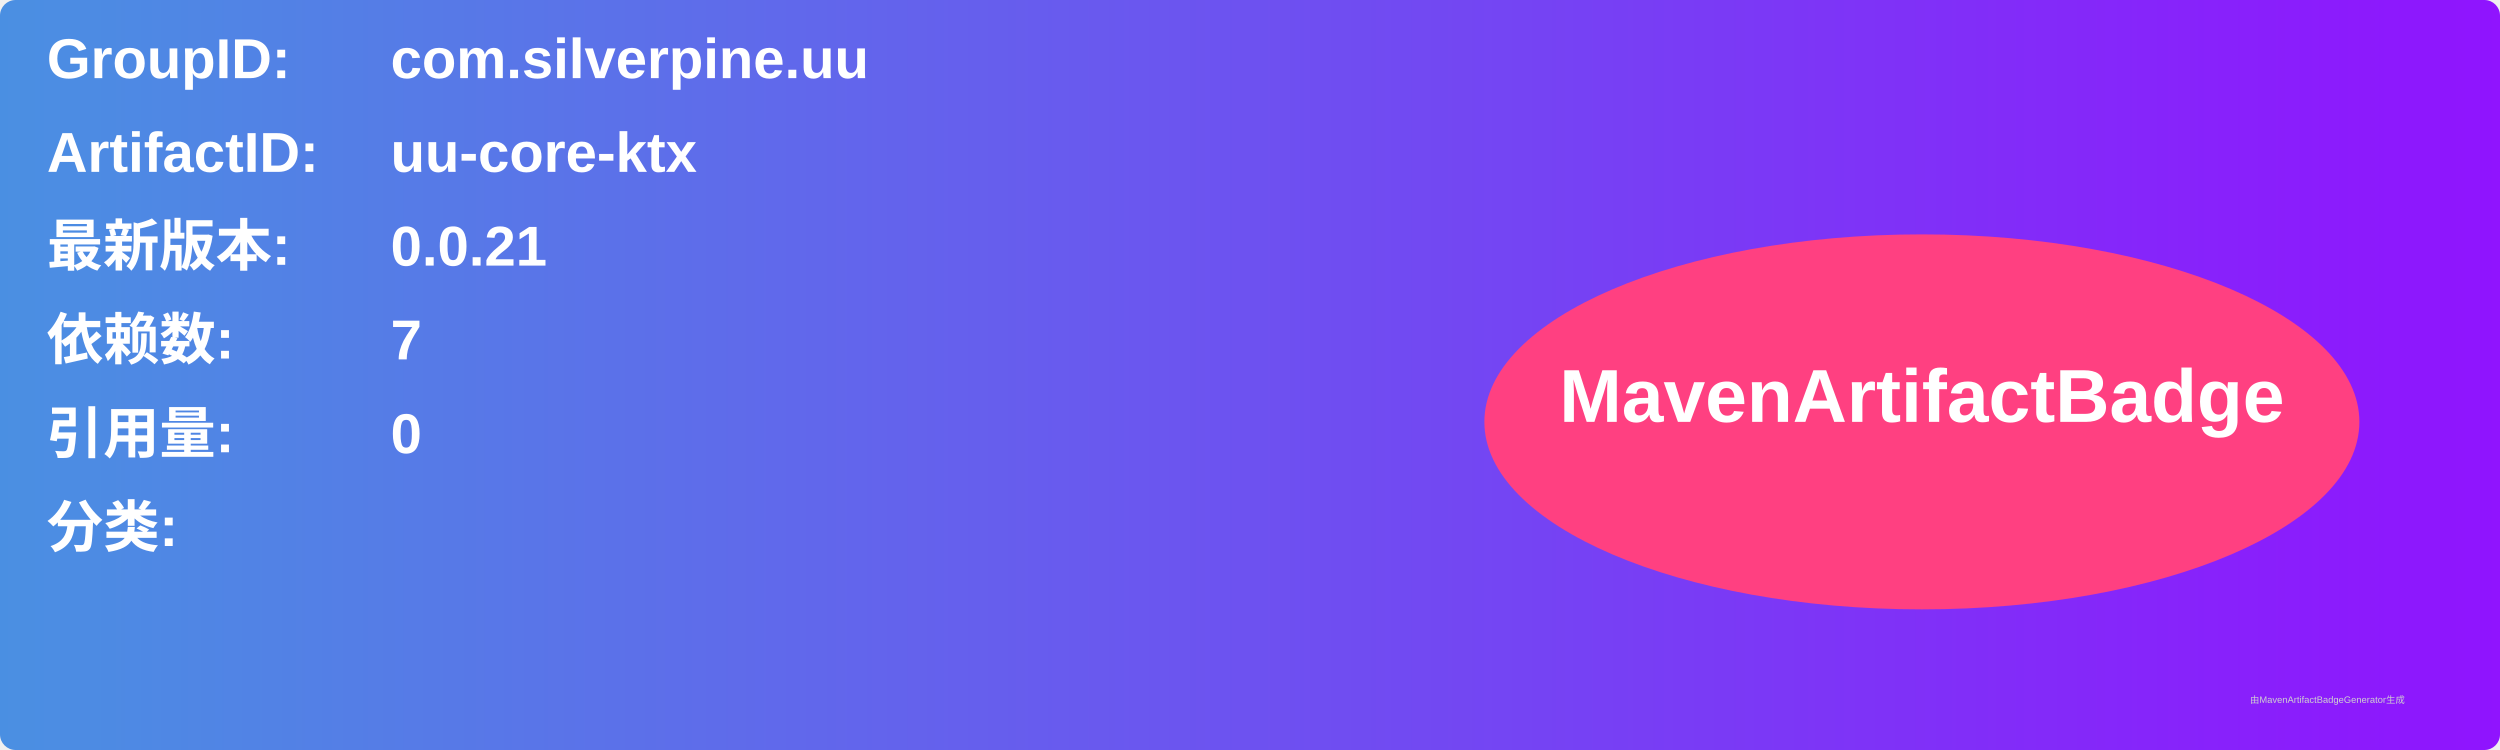
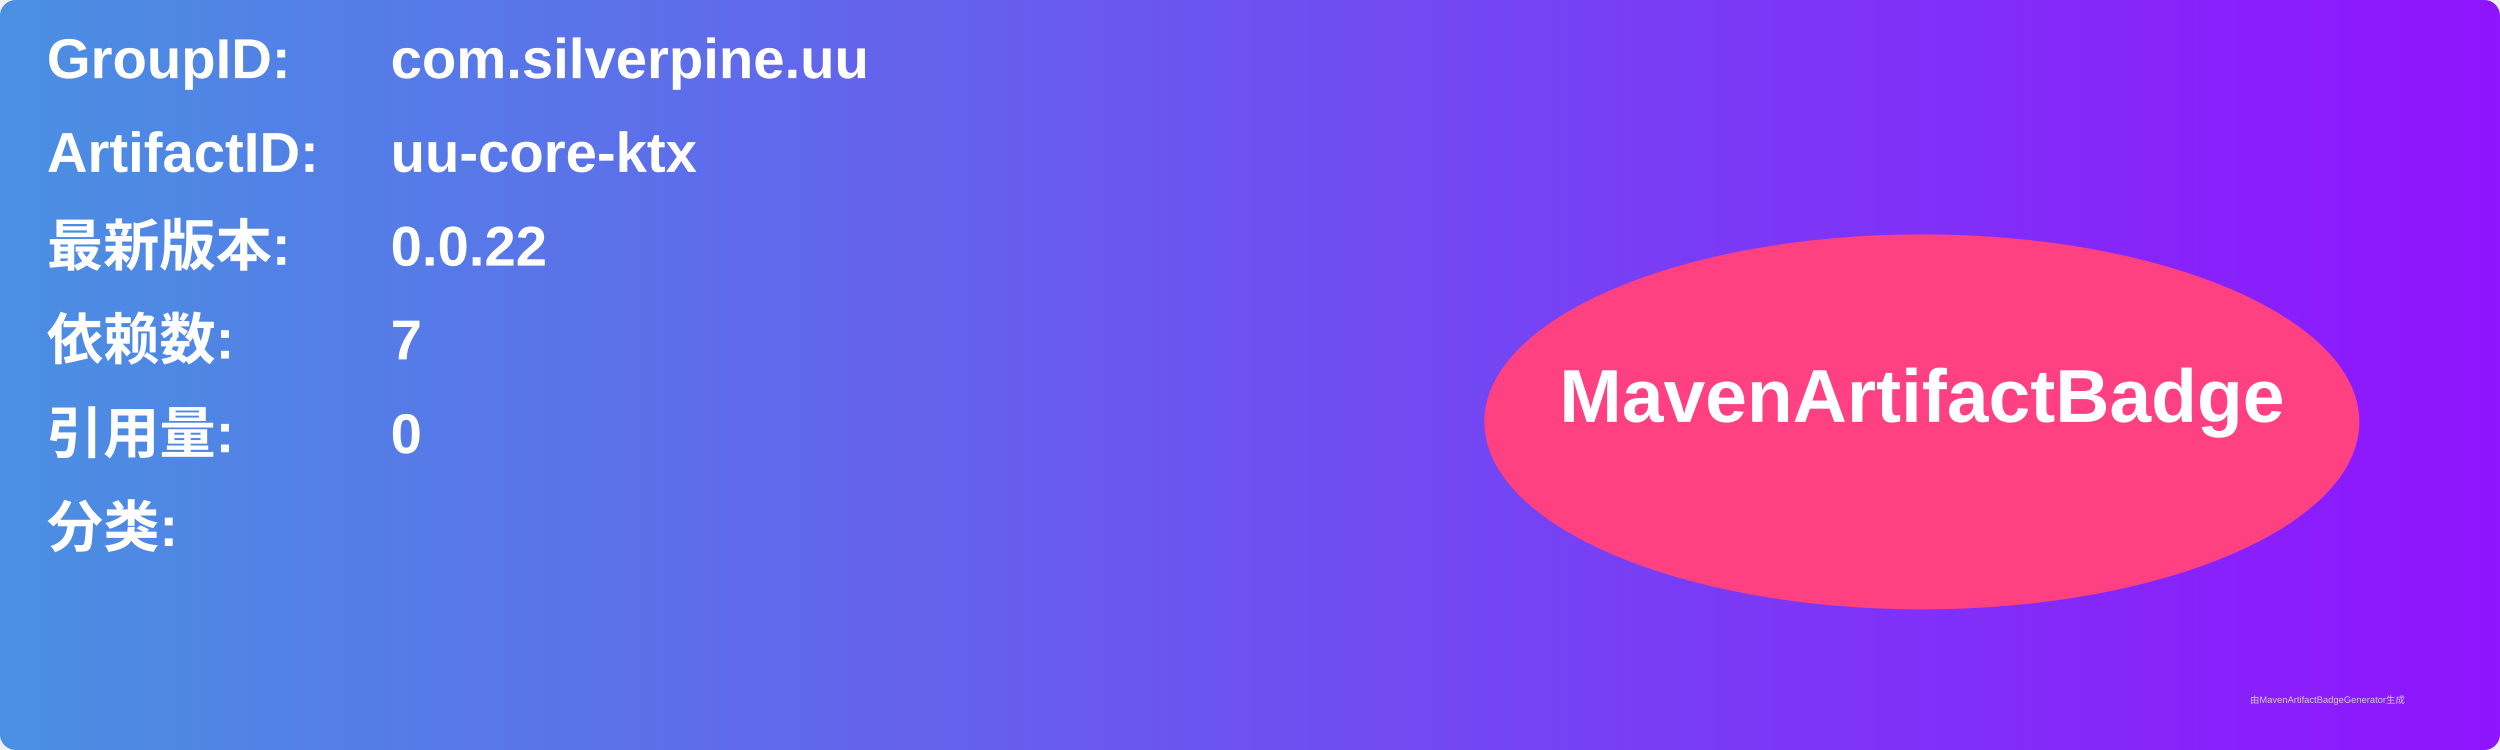
<svg xmlns="http://www.w3.org/2000/svg" width="800" height="240" viewBox="0 0 800 240">
  <linearGradient id="grad" x1="0%" y1="0%" x2="100%" y2="0%">
    <stop offset="0%" stop-color="#4a90e2" />
    <stop offset="100%" stop-color="#9013fe" />
  </linearGradient>
  <rect width="100%" height="100%" rx="5" ry="5" fill="url(#grad)" />
  <g transform="translate(15, 15)">
    <text x="0" y="10" font-family="Arial" font-size="18" fill="white" font-weight="bold" width="260">GroupID:</text>
    <text x="110" y="10" font-family="Arial" font-size="18" fill="white" font-weight="bold" width="460">com.silverpine.uu</text>
    <text x="0" y="40" font-family="Arial" font-size="18" fill="white" font-weight="bold" width="260">ArtifactID:</text>
    <text x="110" y="40" font-family="Arial" font-size="18" fill="white" font-weight="bold" width="460">uu-core-ktx</text>
    <text x="0" y="70" font-family="Arial" font-size="18" fill="white" font-weight="bold">最新版本:</text>
    <text x="110" y="70" font-family="Arial" font-size="18" fill="white" font-weight="bold">
-       <tspan font-weight="bold">0.0.21</tspan>
+       <tspan font-weight="bold">0.0.22</tspan>
    </text>
    <text x="0" y="100" font-family="Arial" font-size="18" fill="white" font-weight="bold">依赖数: </text>
    <text x="110" y="100" font-family="Arial" font-size="18" fill="white">
      <tspan font-weight="bold">7</tspan>
    </text>
    <text x="0" y="130" font-family="Arial" font-size="18" fill="white" font-weight="bold">引用量: </text>
    <text x="110" y="130" font-family="Arial" font-size="18" fill="white">
      <tspan font-weight="bold">0</tspan>
    </text>
    <text x="0" y="160" font-family="Arial" font-size="18" fill="white" font-weight="bold">分类:</text>
    <text x="10" y="190" font-family="Arial" font-size="10" fill="white">
      <tspan font-weight="bold" />
    </text>
    <ellipse cx="600" cy="120" rx="140" ry="60" fill="#ff4081" />
    <text x="600" y="120" text-anchor="middle" font-family="Arial" font-size="24" fill="white" font-weight="bold">MavenArtifactBadge</text>
  </g>
  <text x="720" y="225" font-family="Arial" font-size="3" fill="#d0d0d0">由MavenArtifactBadgeGenerator生成</text>
</svg>
